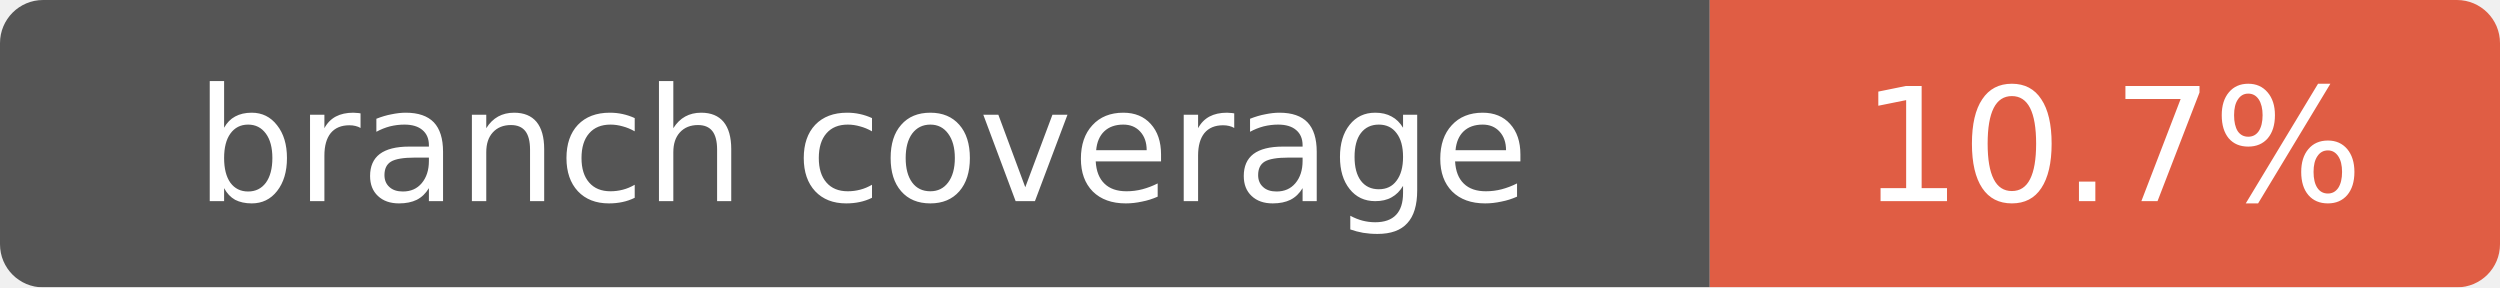
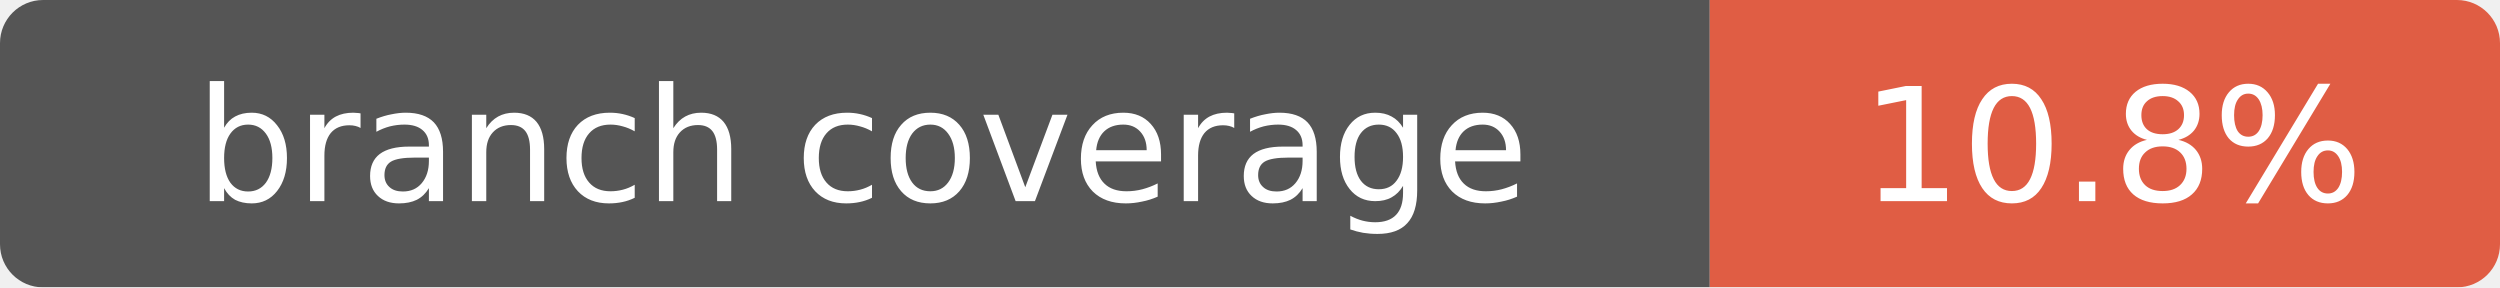
- <svg xmlns="http://www.w3.org/2000/svg" width="174" height="20" role="img" aria-label="branch coverage: 10.7%">
+ <svg xmlns="http://www.w3.org/2000/svg" width="174" height="20" role="img" aria-label="branch coverage: 10.8%">
  <mask id="round">
    <rect width="174" height="20" rx="3" fill="#fff" />
  </mask>
  <g mask="url(#round)">
    <rect width="119" height="20" fill="#555" />
    <rect x="119" width="55" height="20" fill="#e05d44" />
  </g>
  <g fill="#fff" text-anchor="middle" font-family="Verdana,Geneva,DejaVu Sans,sans-serif" font-size="11">
    <text x="60" y="14">branch coverage</text>
-     <text x="147" y="14">10.7%</text>
+     <text x="147" y="14">10.8%</text>
  </g>
</svg>
